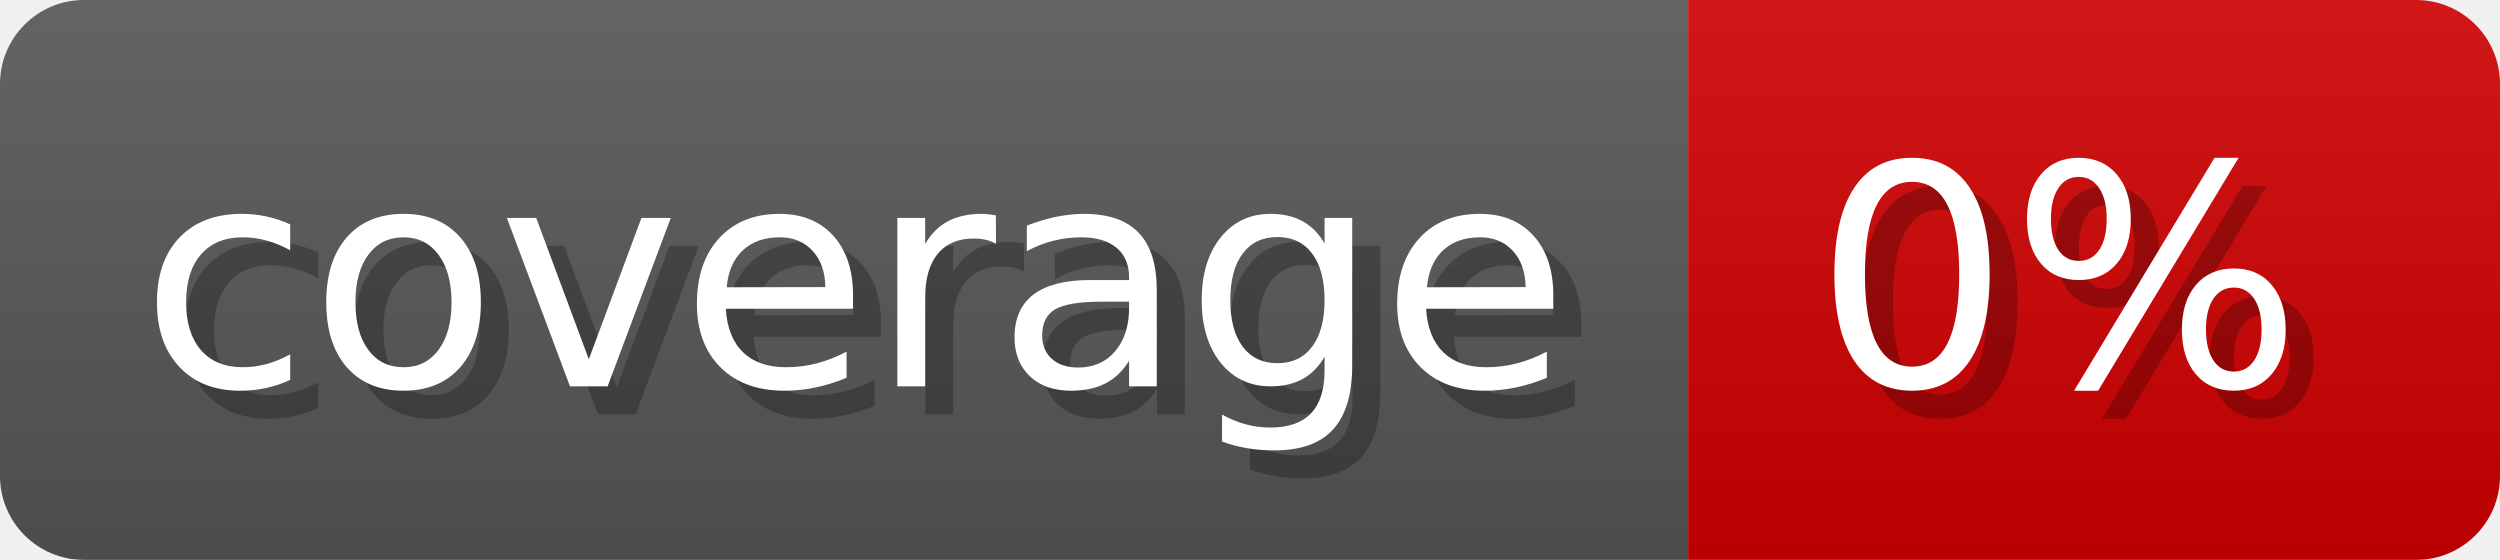
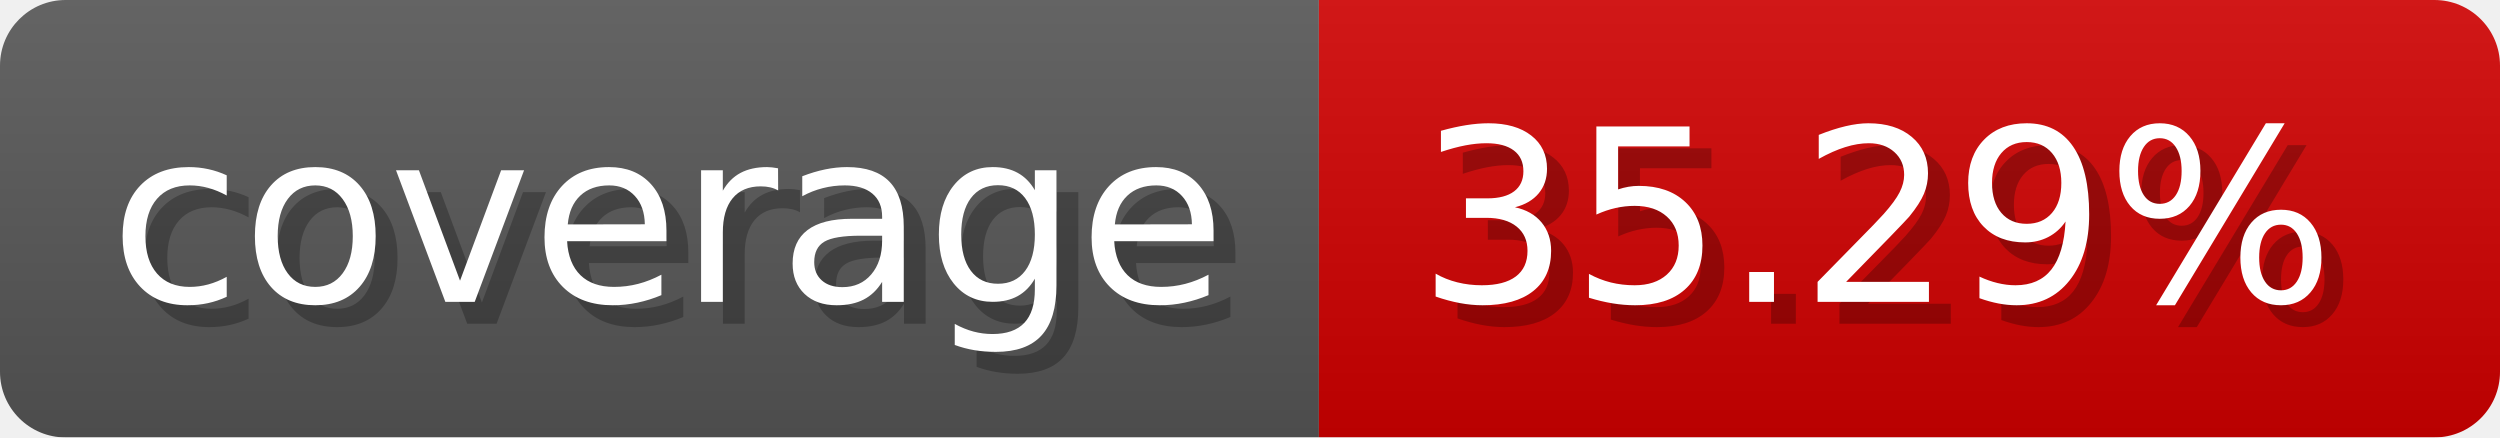
- <svg xmlns="http://www.w3.org/2000/svg" width="89.3" height="20" viewBox="0 0 893 200" role="img" aria-label="coverage: 0%">
-   <linearGradient id="FhtvP" x2="0" y2="100%">
+ <svg xmlns="http://www.w3.org/2000/svg" width="114.3" height="20" viewBox="0 0 1143 200" role="img" aria-label="coverage: 35.29%">
+   <linearGradient id="zgYmV" x2="0" y2="100%">
    <stop offset="0" stop-opacity=".1" stop-color="#EEE" />
    <stop offset="1" stop-opacity=".1" />
  </linearGradient>
-   <mask id="zuMpM">
-     <rect width="893" height="200" rx="30" fill="#FFF" />
+   <mask id="pOUEr">
+     <rect width="1143" height="200" rx="30" fill="#FFF" />
  </mask>
-   <g mask="url(#zuMpM)">
+   <g mask="url(#pOUEr)">
    <rect width="603" height="200" fill="#555" />
-     <rect width="290" height="200" fill="#ce0000" x="603" />
-     <rect width="893" height="200" fill="url(#FhtvP)" />
+     <rect width="540" height="200" fill="#ce0000" x="603" />
+     <rect width="1143" height="200" fill="url(#zgYmV)" />
  </g>
  <g aria-hidden="true" fill="#fff" text-anchor="start" font-family="Verdana,DejaVu Sans,sans-serif" font-size="110">
    <text x="60" y="148" textLength="503" fill="#000" opacity="0.25">coverage</text>
    <text x="50" y="138" textLength="503">coverage</text>
-     <text x="658" y="148" textLength="190" fill="#000" opacity="0.25">0%</text>
-     <text x="648" y="138" textLength="190">0%</text>
+     <text x="658" y="148" textLength="440" fill="#000" opacity="0.25">35.29%</text>
+     <text x="648" y="138" textLength="440">35.29%</text>
  </g>
</svg>
